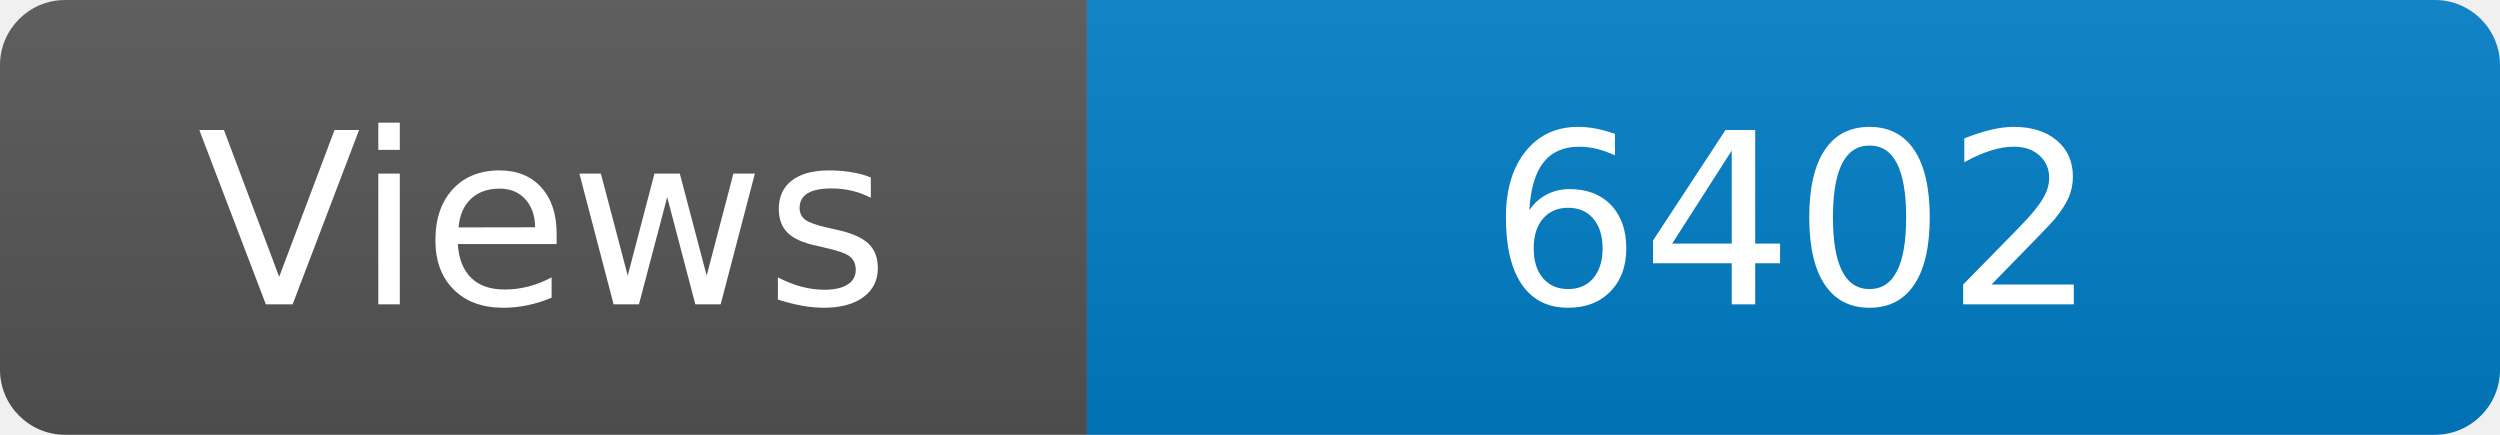
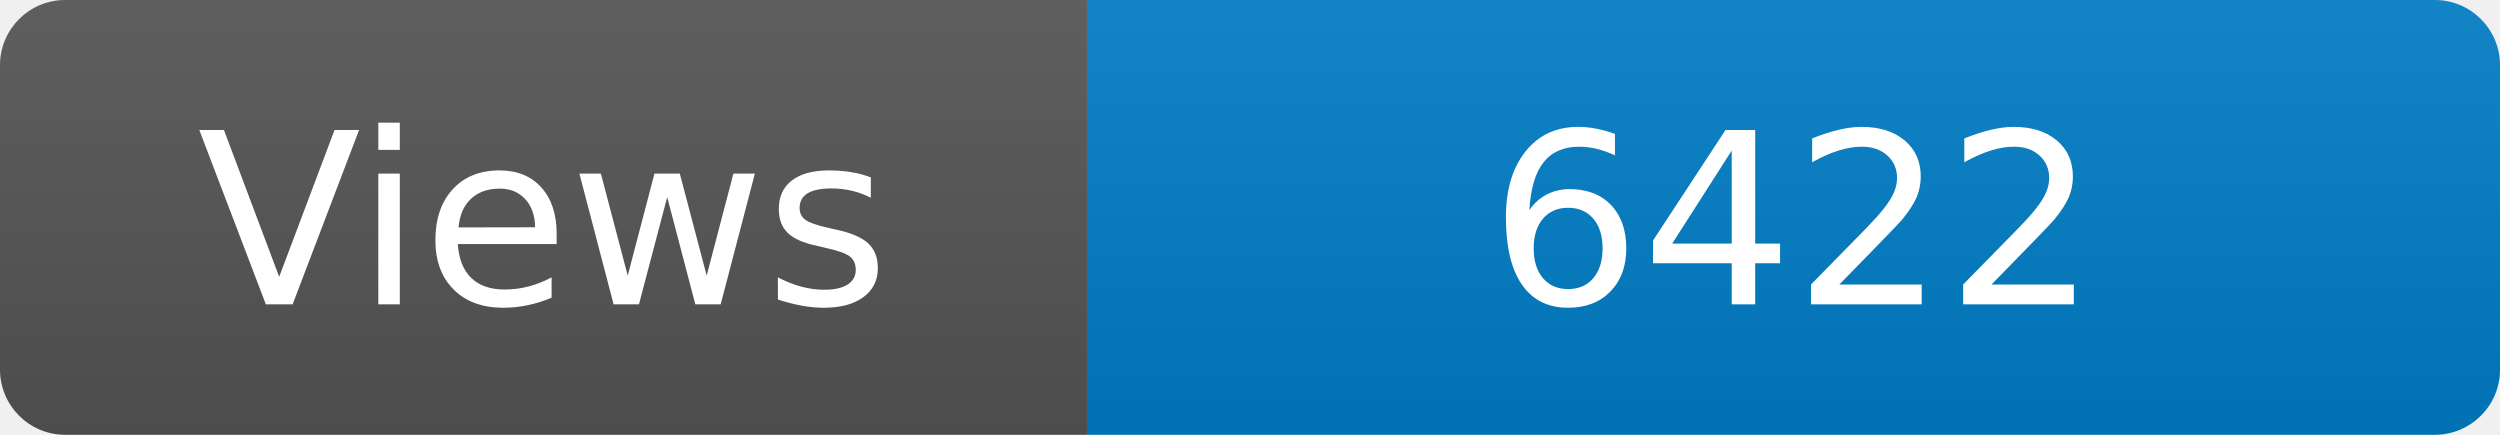
<svg xmlns="http://www.w3.org/2000/svg" width="115" height="20" role="img" aria-label="Maintained?: yes">
  <linearGradient id="s" x2="0" y2="100%">
    <stop offset="0" stop-color="#bbb" stop-opacity=".1" />
    <stop offset="1" stop-opacity=".1" />
  </linearGradient>
  <clipPath id="r">
    <rect width="115" height="20" rx="3" fill="#fff" />
  </clipPath>
  <g clip-path="url(#r)">
    <rect width="50" height="20" fill="#555" />
    <rect x="50" width="160" height="20" fill="#007ec6" />
    <rect width="115" height="20" fill="url(#s)" />
  </g>
  <g fill="#fff" text-anchor="middle" font-family="Verdana,Geneva,DejaVu Sans,sans-serif" font-size="110">
    <text x="250" y="140" transform="scale(.1)" fill="#fff">Views</text>
-     <text x="825" y="140" transform="scale(.1)" fill="#fff">6402</text>
+     <text x="825" y="140" transform="scale(.1)" fill="#fff">6422</text>
  </g>
</svg>
